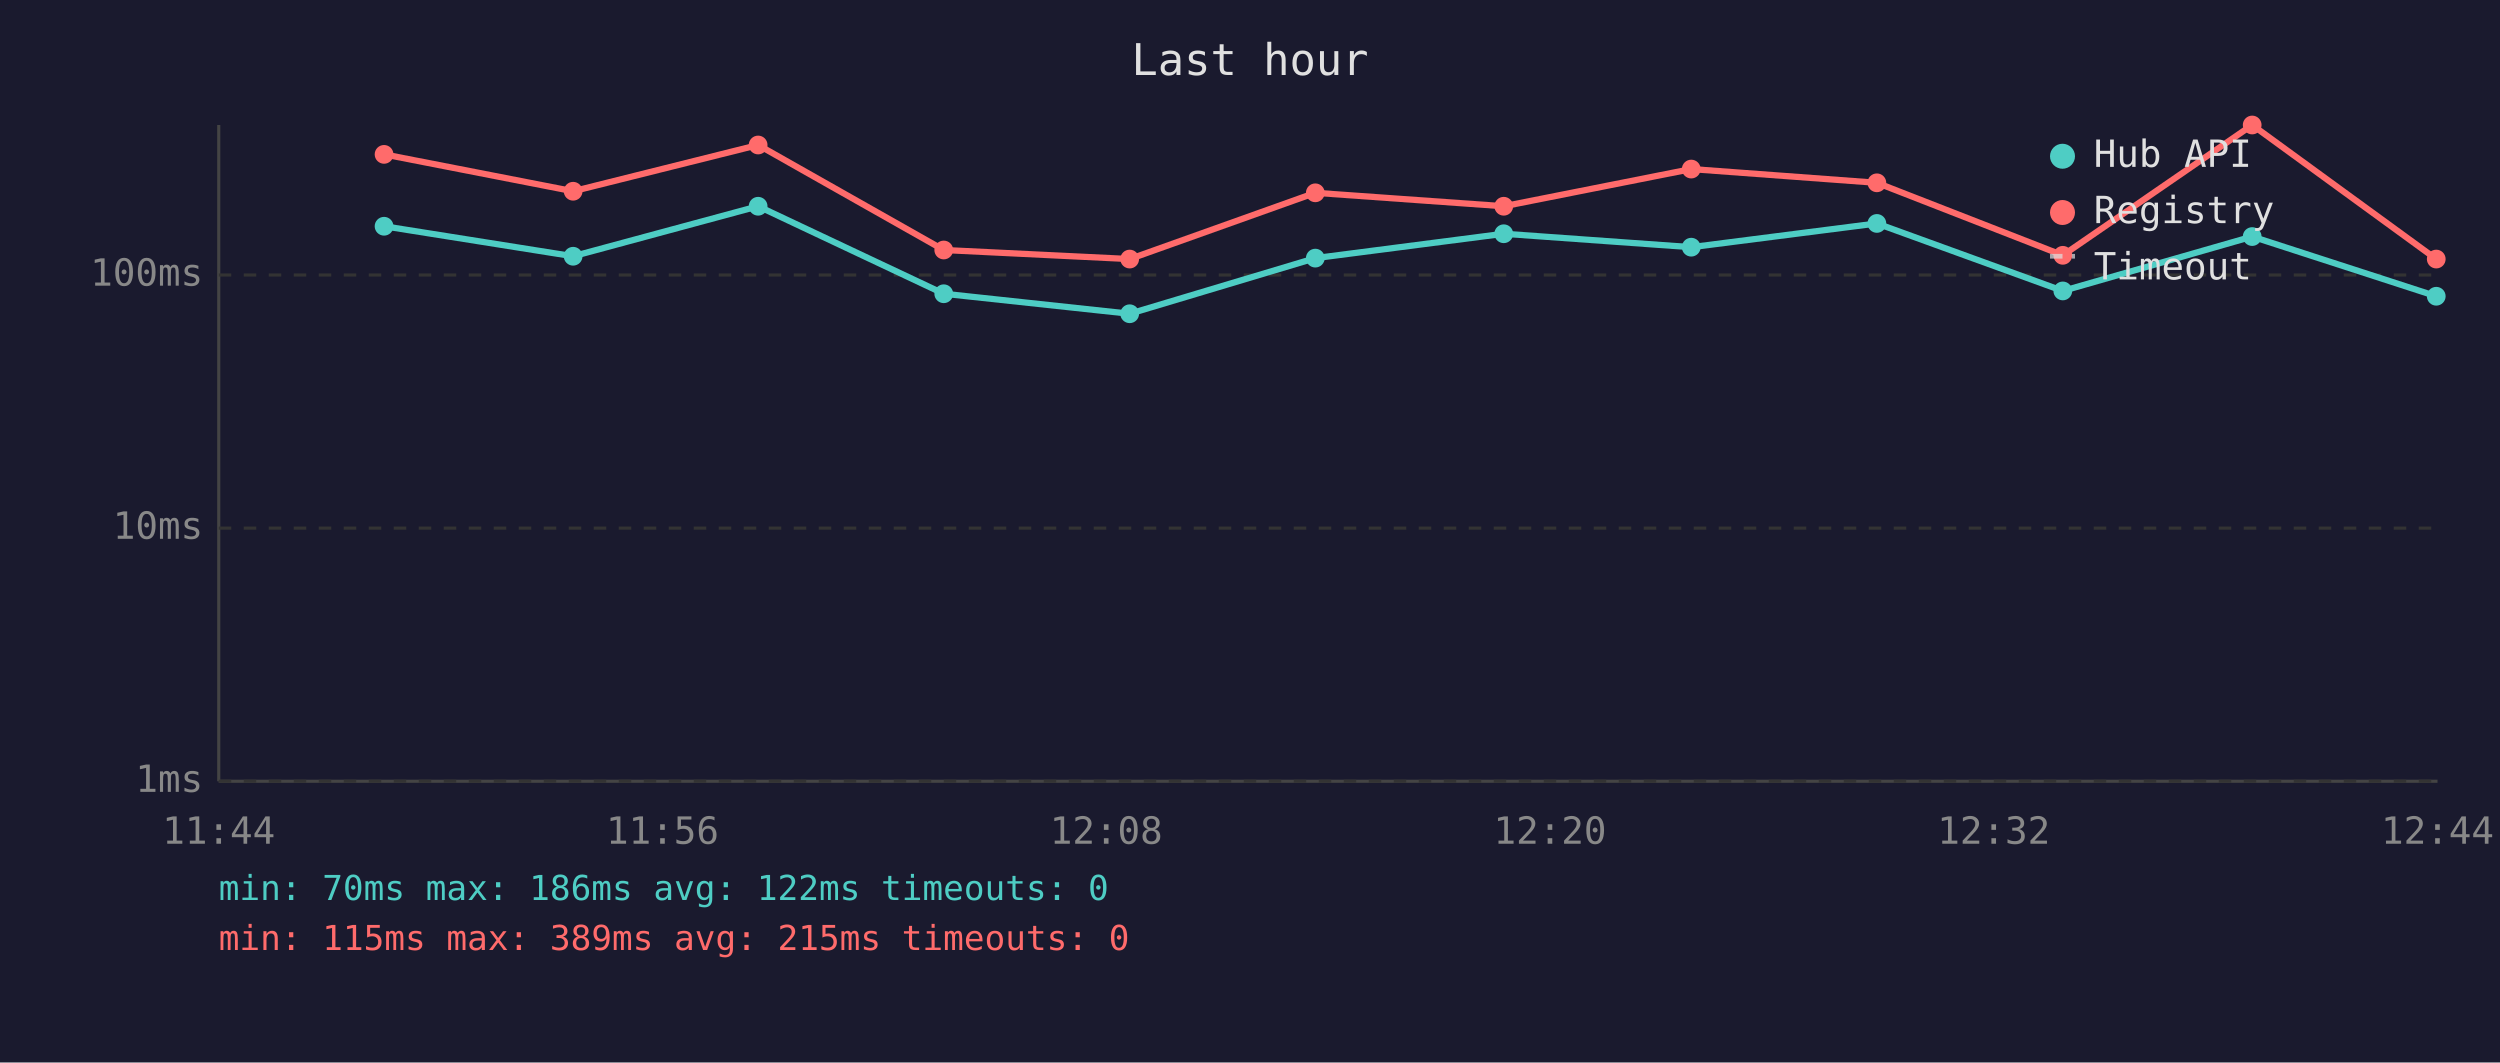
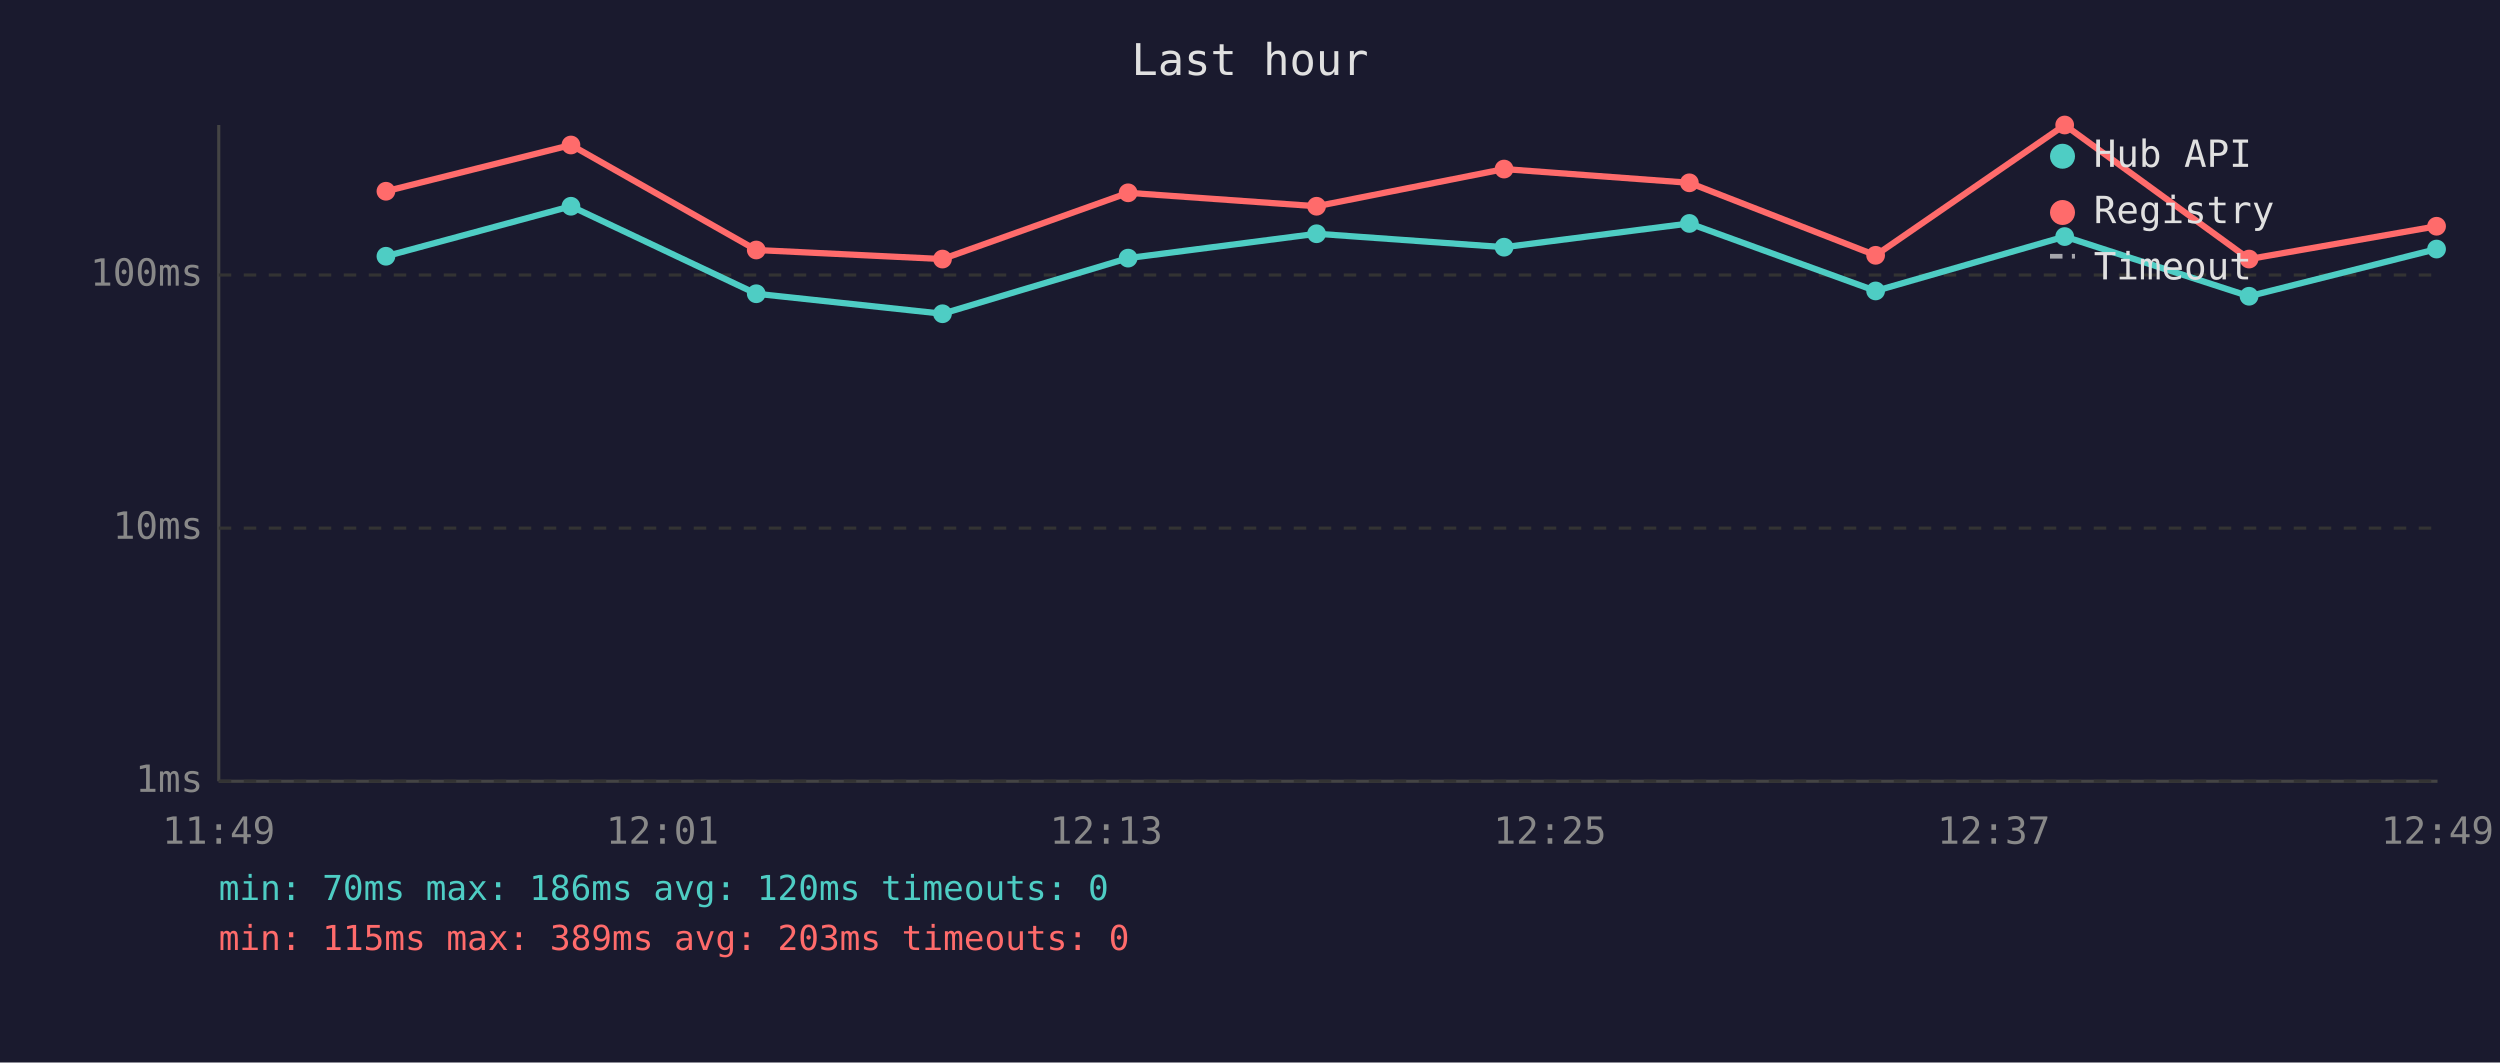
<svg xmlns="http://www.w3.org/2000/svg" viewBox="0 0 800 340" font-family="monospace" font-size="12">
  <rect width="800" height="340" fill="#1a1a2e" />
  <text x="400" y="24" fill="#e0e0e0" font-size="14" text-anchor="middle">Last hour</text>
  <line x1="70" y1="40" x2="70" y2="250" stroke="#444" stroke-width="1" />
  <line x1="70" y1="250" x2="780" y2="250" stroke="#444" stroke-width="1" />
  <line x1="70" y1="250" x2="780" y2="250" stroke="#333" stroke-width="1" stroke-dasharray="4" />
  <text x="65" y="250" fill="#888" text-anchor="end" dominant-baseline="middle">1ms</text>
  <line x1="70" y1="169" x2="780" y2="169" stroke="#333" stroke-width="1" stroke-dasharray="4" />
  <text x="65" y="169" fill="#888" text-anchor="end" dominant-baseline="middle">10ms</text>
  <line x1="70" y1="88" x2="780" y2="88" stroke="#333" stroke-width="1" stroke-dasharray="4" />
  <text x="65" y="88" fill="#888" text-anchor="end" dominant-baseline="middle">100ms</text>
-   <text x="70" y="270" fill="#888" text-anchor="middle">11:44</text>
-   <text x="212" y="270" fill="#888" text-anchor="middle">11:56</text>
-   <text x="354" y="270" fill="#888" text-anchor="middle">12:08</text>
-   <text x="496" y="270" fill="#888" text-anchor="middle">12:20</text>
-   <text x="638" y="270" fill="#888" text-anchor="middle">12:32</text>
-   <text x="780" y="270" fill="#888" text-anchor="middle">12:44</text>
-   <polyline points="122.9,72.4 183.4,82.0 242.6,66.0 302.0,94.0 361.5,100.4 420.9,82.6 481.2,74.8 541.2,79.1 600.6,71.5 660.1,93.1 720.7,75.7 779.6,94.8" fill="none" stroke="#4ecdc4" stroke-width="2" opacity="1" />
-   <circle cx="122.9" cy="72.4" r="3" fill="#4ecdc4" />
-   <circle cx="183.4" cy="82.0" r="3" fill="#4ecdc4" />
-   <circle cx="242.6" cy="66.0" r="3" fill="#4ecdc4" />
-   <circle cx="302.0" cy="94.0" r="3" fill="#4ecdc4" />
-   <circle cx="361.5" cy="100.4" r="3" fill="#4ecdc4" />
-   <circle cx="420.9" cy="82.6" r="3" fill="#4ecdc4" />
-   <circle cx="481.2" cy="74.8" r="3" fill="#4ecdc4" />
-   <circle cx="541.2" cy="79.1" r="3" fill="#4ecdc4" />
-   <circle cx="600.6" cy="71.5" r="3" fill="#4ecdc4" />
-   <circle cx="660.1" cy="93.1" r="3" fill="#4ecdc4" />
-   <circle cx="720.7" cy="75.7" r="3" fill="#4ecdc4" />
-   <circle cx="779.6" cy="94.8" r="3" fill="#4ecdc4" />
-   <polyline points="122.9,49.4 183.4,61.2 242.6,46.4 302.0,80.0 361.5,82.9 420.9,61.7 481.2,66.0 541.2,54.1 600.6,58.5 660.1,81.7 720.7,40.0 779.6,82.9" fill="none" stroke="#ff6b6b" stroke-width="2" opacity="1" />
-   <circle cx="122.9" cy="49.4" r="3" fill="#ff6b6b" />
-   <circle cx="183.4" cy="61.2" r="3" fill="#ff6b6b" />
-   <circle cx="242.6" cy="46.4" r="3" fill="#ff6b6b" />
-   <circle cx="302.0" cy="80.0" r="3" fill="#ff6b6b" />
-   <circle cx="361.5" cy="82.9" r="3" fill="#ff6b6b" />
-   <circle cx="420.9" cy="61.7" r="3" fill="#ff6b6b" />
-   <circle cx="481.2" cy="66.0" r="3" fill="#ff6b6b" />
-   <circle cx="541.2" cy="54.1" r="3" fill="#ff6b6b" />
-   <circle cx="600.6" cy="58.5" r="3" fill="#ff6b6b" />
-   <circle cx="660.1" cy="81.7" r="3" fill="#ff6b6b" />
-   <circle cx="720.7" cy="40.0" r="3" fill="#ff6b6b" />
-   <circle cx="779.6" cy="82.9" r="3" fill="#ff6b6b" />
+   <text x="70" y="270" fill="#888" text-anchor="middle">11:49</text>
+   <text x="212" y="270" fill="#888" text-anchor="middle">12:01</text>
+   <text x="354" y="270" fill="#888" text-anchor="middle">12:13</text>
+   <text x="496" y="270" fill="#888" text-anchor="middle">12:25</text>
+   <text x="638" y="270" fill="#888" text-anchor="middle">12:37</text>
+   <text x="780" y="270" fill="#888" text-anchor="middle">12:49</text>
+   <polyline points="123.5,82.0 182.7,66.0 242.0,94.0 301.6,100.4 361.0,82.6 421.3,74.8 481.3,79.1 540.6,71.5 600.2,93.1 660.7,75.7 719.7,94.8 779.7,79.7" fill="none" stroke="#4ecdc4" stroke-width="2" opacity="1" />
+   <circle cx="123.5" cy="82.0" r="3" fill="#4ecdc4" />
+   <circle cx="182.7" cy="66.0" r="3" fill="#4ecdc4" />
+   <circle cx="242.0" cy="94.0" r="3" fill="#4ecdc4" />
+   <circle cx="301.6" cy="100.4" r="3" fill="#4ecdc4" />
+   <circle cx="361.0" cy="82.6" r="3" fill="#4ecdc4" />
+   <circle cx="421.3" cy="74.8" r="3" fill="#4ecdc4" />
+   <circle cx="481.3" cy="79.1" r="3" fill="#4ecdc4" />
+   <circle cx="540.6" cy="71.5" r="3" fill="#4ecdc4" />
+   <circle cx="600.2" cy="93.1" r="3" fill="#4ecdc4" />
+   <circle cx="660.7" cy="75.7" r="3" fill="#4ecdc4" />
+   <circle cx="719.7" cy="94.8" r="3" fill="#4ecdc4" />
+   <circle cx="779.7" cy="79.7" r="3" fill="#4ecdc4" />
+   <polyline points="123.5,61.2 182.7,46.4 242.0,80.0 301.6,82.9 361.0,61.7 421.3,66.0 481.3,54.1 540.6,58.5 600.2,81.7 660.7,40.0 719.7,82.9 779.7,72.4" fill="none" stroke="#ff6b6b" stroke-width="2" opacity="1" />
+   <circle cx="123.5" cy="61.2" r="3" fill="#ff6b6b" />
+   <circle cx="182.7" cy="46.4" r="3" fill="#ff6b6b" />
+   <circle cx="242.0" cy="80.0" r="3" fill="#ff6b6b" />
+   <circle cx="301.6" cy="82.9" r="3" fill="#ff6b6b" />
+   <circle cx="361.0" cy="61.7" r="3" fill="#ff6b6b" />
+   <circle cx="421.3" cy="66.0" r="3" fill="#ff6b6b" />
+   <circle cx="481.3" cy="54.1" r="3" fill="#ff6b6b" />
+   <circle cx="540.6" cy="58.5" r="3" fill="#ff6b6b" />
+   <circle cx="600.2" cy="81.7" r="3" fill="#ff6b6b" />
+   <circle cx="660.7" cy="40.0" r="3" fill="#ff6b6b" />
+   <circle cx="719.7" cy="82.9" r="3" fill="#ff6b6b" />
+   <circle cx="779.7" cy="72.4" r="3" fill="#ff6b6b" />
  <circle cx="660" cy="50" r="4" fill="#4ecdc4" />
  <text x="670" y="50" fill="#e0e0e0" dominant-baseline="middle">Hub API</text>
  <circle cx="660" cy="68" r="4" fill="#ff6b6b" />
  <text x="670" y="68" fill="#e0e0e0" dominant-baseline="middle">Registry</text>
  <line x1="656" y1="82" x2="664" y2="82" stroke="#e0e0e0" stroke-width="1.5" stroke-dasharray="4,3" opacity="0.7" />
  <text x="670" y="86" fill="#e0e0e0" dominant-baseline="middle">Timeout</text>
-   <text x="70" y="288" fill="#4ecdc4" font-size="11">min: 70ms  max: 186ms  avg: 122ms  timeouts: 0</text>
-   <text x="70" y="304" fill="#ff6b6b" font-size="11">min: 115ms  max: 389ms  avg: 215ms  timeouts: 0</text>
+   <text x="70" y="288" fill="#4ecdc4" font-size="11">min: 70ms  max: 186ms  avg: 120ms  timeouts: 0</text>
+   <text x="70" y="304" fill="#ff6b6b" font-size="11">min: 115ms  max: 389ms  avg: 203ms  timeouts: 0</text>
</svg>
